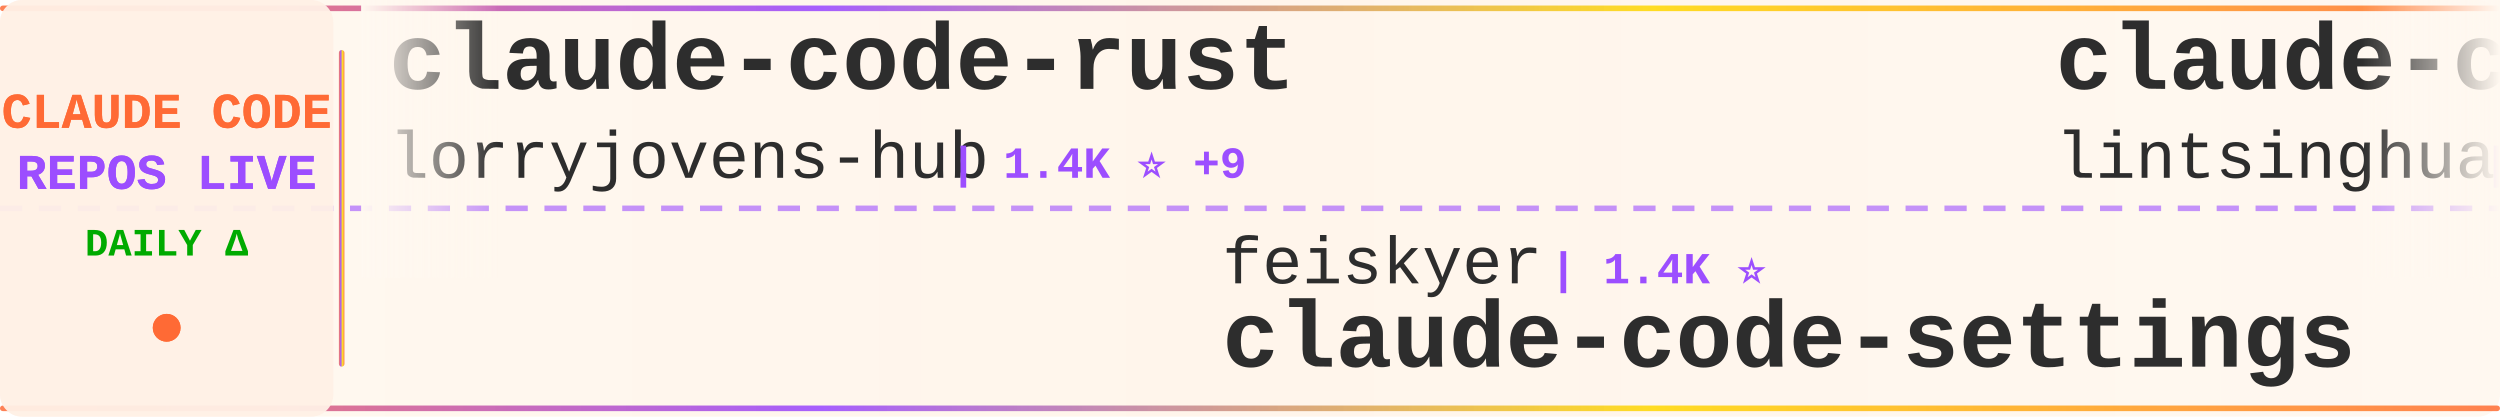
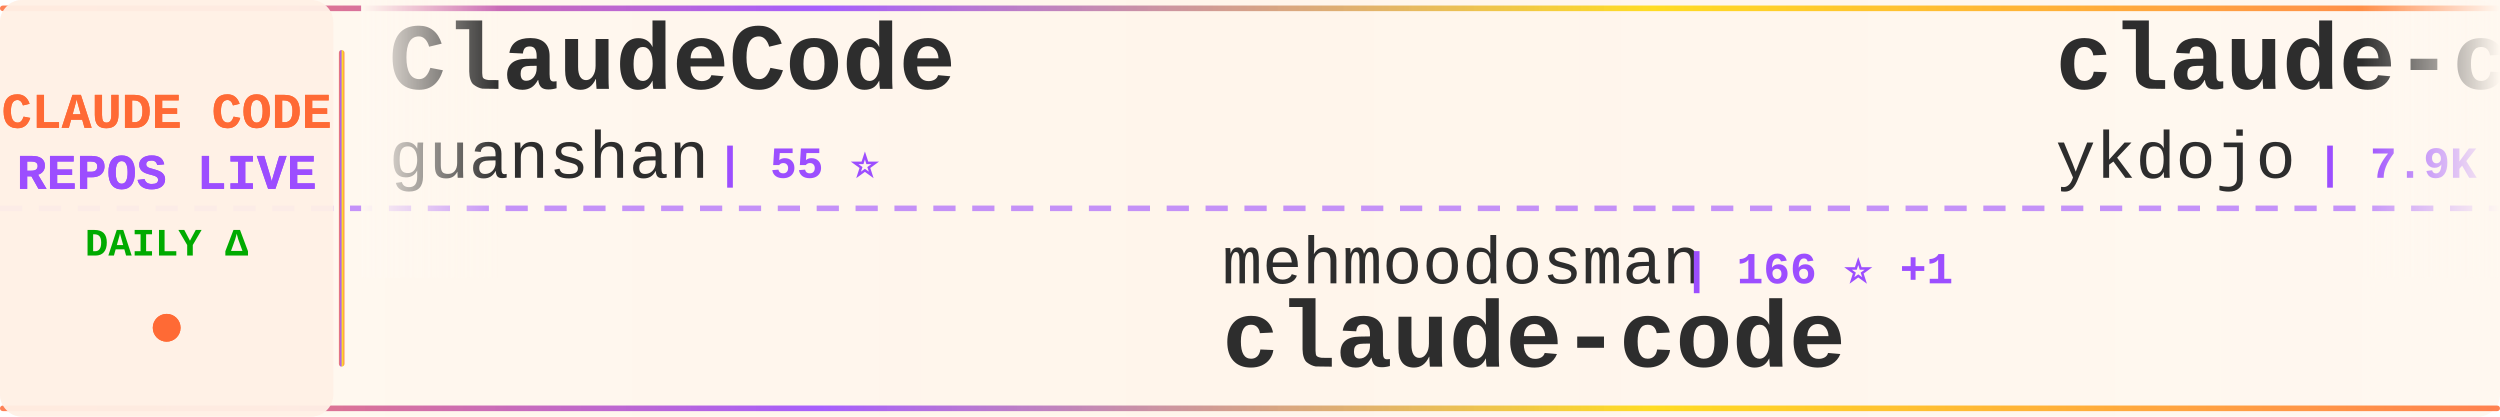
<svg xmlns="http://www.w3.org/2000/svg" width="900" height="150">
  <defs>
    <linearGradient id="tickerBg" x1="0%" y1="0%" x2="100%" y2="0%">
      <stop offset="0%" style="stop-color:#fff8f0;stop-opacity:0.98" />
      <stop offset="50%" style="stop-color:#fff5eb;stop-opacity:1" />
      <stop offset="100%" style="stop-color:#fff8f0;stop-opacity:0.98" />
    </linearGradient>
    <linearGradient id="borderGrad" x1="0%" y1="0%" x2="100%" y2="0%">
      <stop offset="0%" style="stop-color:#FF6B35;stop-opacity:0.85">
        <animate attributeName="stop-opacity" values="0.85;1;0.85" dur="2s" repeatCount="indefinite" />
      </stop>
      <stop offset="33%" style="stop-color:#9C4EFF;stop-opacity:0.9">
        <animate attributeName="stop-opacity" values="0.9;1;0.9" dur="2.2s" repeatCount="indefinite" />
      </stop>
      <stop offset="66%" style="stop-color:#FFD700;stop-opacity:0.85">
        <animate attributeName="stop-opacity" values="0.85;1;0.85" dur="1.8s" repeatCount="indefinite" />
      </stop>
      <stop offset="100%" style="stop-color:#FF6B35;stop-opacity:0.85">
        <animate attributeName="stop-opacity" values="0.85;1;0.85" dur="2s" repeatCount="indefinite" />
      </stop>
    </linearGradient>
    <filter id="textGlow">
      <feGaussianBlur stdDeviation="0.15" result="coloredBlur" />
      <feMerge>
        <feMergeNode in="coloredBlur" />
        <feMergeNode in="SourceGraphic" />
      </feMerge>
    </filter>
    <filter id="metricGlow">
      <feGaussianBlur stdDeviation="0.2" result="coloredBlur" />
      <feMerge>
        <feMergeNode in="coloredBlur" />
        <feMergeNode in="SourceGraphic" />
      </feMerge>
    </filter>
    <linearGradient id="leftFade" x1="0%" y1="0%" x2="100%" y2="0%">
      <stop offset="0%" style="stop-color:#fff8f0;stop-opacity:1" />
      <stop offset="100%" style="stop-color:#fff8f0;stop-opacity:0" />
    </linearGradient>
    <linearGradient id="rightFade" x1="0%" y1="0%" x2="100%" y2="0%">
      <stop offset="0%" style="stop-color:#fff8f0;stop-opacity:0" />
      <stop offset="100%" style="stop-color:#fff8f0;stop-opacity:1" />
    </linearGradient>
  </defs>
  <rect width="900" height="150" fill="url(#tickerBg)" rx="8" />
  <rect x="0" y="2" width="900" height="2" fill="url(#borderGrad)" rx="1" />
  <rect x="0" y="146" width="900" height="2" fill="url(#borderGrad)" rx="1" />
  <line x1="0" y1="75" x2="900" y2="75" stroke="#9C4EFF" stroke-width="2" stroke-dasharray="8 6" opacity="0.6" />
  <rect x="0" y="0" width="120" height="150" fill="#fff0e6" opacity="0.95" rx="8" />
  <text x="60" y="46" font-family="'Courier New', monospace" font-size="18" font-weight="bold" fill="#FF6B35" text-anchor="middle" filter="url(#textGlow)">
    CLAUDE CODE
  </text>
  <text x="60" y="68" font-family="'Courier New', monospace" font-size="18" font-weight="bold" fill="#9C4EFF" text-anchor="middle" filter="url(#textGlow)">
    REPOS LIVE
  </text>
  <text x="60" y="92" font-family="'Courier New', monospace" font-size="14" font-weight="bold" fill="#00aa00" text-anchor="middle">
    DAILY Δ
  </text>
  <circle cx="60" cy="118" r="5" fill="#FF6B35" filter="url(#metricGlow)">
    <animate attributeName="r" values="4;6;4" dur="1.5s" repeatCount="indefinite" />
    <animate attributeName="opacity" values="0.6;1;0.6" dur="1.5s" repeatCount="indefinite" />
  </circle>
  <rect x="122" y="18" width="2" height="114" fill="url(#borderGrad)" rx="1" />
  <clipPath id="tickerClip">
    <rect x="130" y="0" width="770" height="150" />
  </clipPath>
  <g clip-path="url(#tickerClip)">
    <g id="tickerItems">
      <animateTransform attributeName="transform" attributeType="XML" type="translate" from="0 0" to="-3000 0" dur="54s" repeatCount="indefinite" />
      <g transform="translate(0, 0)">
+         <text x="140" y="32" font-family="'Courier New', monospace" font-size="34" font-weight="bold" fill="#2d2d2d">ClaudeCode</text>
+         <text x="140" y="64" font-family="'Courier New', monospace" font-size="24" font-weight="normal" fill="#2d2d2d" opacity="1.0">guanshan</text>
+         <text x="258" y="64" font-family="'Courier New', monospace" font-size="16" font-weight="bold" fill="#9C4EFF"> | 55 ⭐</text>
+       </g>
+       <g transform="translate(300, 0)">
+         <text x="140" y="102" font-family="'Courier New', monospace" font-size="24" font-weight="normal" fill="#2d2d2d" opacity="1.0">mehmoodosman</text>
+         <text x="306" y="102" font-family="'Courier New', monospace" font-size="16" font-weight="bold" fill="#9C4EFF"> | 166 ⭐ +1</text>
+         <text x="140" y="132" font-family="'Courier New', monospace" font-size="34" font-weight="bold" fill="#2d2d2d">claude-code</text>
+       </g>
+       <g transform="translate(600, 0)">
+         <text x="140" y="32" font-family="'Courier New', monospace" font-size="34" font-weight="bold" fill="#2d2d2d">claude-code-tips</text>
+         <text x="140" y="64" font-family="'Courier New', monospace" font-size="24" font-weight="normal" fill="#2d2d2d" opacity="1.0">ykdojo</text>
+         <text x="234" y="64" font-family="'Courier New', monospace" font-size="16" font-weight="bold" fill="#9C4EFF"> | 7.9K ⭐ +22</text>
+       </g>
+       <g transform="translate(900, 0)">
+         <text x="140" y="102" font-family="'Courier New', monospace" font-size="24" font-weight="normal" fill="#2d2d2d" opacity="1.0">anthropics</text>
+         <text x="282" y="102" font-family="'Courier New', monospace" font-size="16" font-weight="bold" fill="#9C4EFF"> | 797 ⭐ +5</text>
+         <text x="140" y="132" font-family="'Courier New', monospace" font-size="34" font-weight="bold" fill="#2d2d2d">claude-code-base-action</text>
+       </g>
+       <g transform="translate(1200, 0)">
        <text x="140" y="32" font-family="'Courier New', monospace" font-size="34" font-weight="bold" fill="#2d2d2d">claude-code-rust</text>
        <text x="140" y="64" font-family="'Courier New', monospace" font-size="24" font-weight="normal" fill="#2d2d2d" opacity="1.0">lorryjovens-hub</text>
-         <text x="342" y="64" font-family="'Courier New', monospace" font-size="16" font-weight="bold" fill="#9C4EFF"> | 1.4K ⭐ +9</text>
+         <text x="342" y="64" font-family="'Courier New', monospace" font-size="16" font-weight="bold" fill="#9C4EFF"> | 1.4K ⭐ +10</text>
      </g>
-       <g transform="translate(300, 0)">
-         <text x="140" y="102" font-family="'Courier New', monospace" font-size="24" font-weight="normal" fill="#2d2d2d" opacity="1.0">feiskyer</text>
-         <text x="258" y="102" font-family="'Courier New', monospace" font-size="16" font-weight="bold" fill="#9C4EFF"> | 1.4K ⭐</text>
-         <text x="140" y="132" font-family="'Courier New', monospace" font-size="34" font-weight="bold" fill="#2d2d2d">claude-code-settings</text>
+       <g transform="translate(1500, 0)">
+         <text x="140" y="102" font-family="'Courier New', monospace" font-size="24" font-weight="normal" fill="#2d2d2d" opacity="1.0">qwibitai</text>
+         <text x="258" y="102" font-family="'Courier New', monospace" font-size="16" font-weight="bold" fill="#9C4EFF"> | 27.6K ⭐ +57</text>
+         <text x="140" y="132" font-family="'Courier New', monospace" font-size="34" font-weight="bold" fill="#2d2d2d">nanoclaw</text>
      </g>
-       <g transform="translate(600, 0)">
-         <text x="140" y="32" font-family="'Courier New', monospace" font-size="34" font-weight="bold" fill="#2d2d2d">claude-code-book</text>
-         <text x="140" y="64" font-family="'Courier New', monospace" font-size="24" font-weight="normal" fill="#2d2d2d" opacity="1.0">lintsinghua</text>
-         <text x="294" y="64" font-family="'Courier New', monospace" font-size="16" font-weight="bold" fill="#9C4EFF"> | 2.9K ⭐ +29</text>
+       <g transform="translate(1800, 0)">
+         <text x="140" y="32" font-family="'Courier New', monospace" font-size="34" font-weight="bold" fill="#2d2d2d">claude-code</text>
+         <text x="140" y="64" font-family="'Courier New', monospace" font-size="24" font-weight="normal" fill="#2d2d2d" opacity="1.0">claude-code-best</text>
+         <text x="354" y="64" font-family="'Courier New', monospace" font-size="16" font-weight="bold" fill="#9C4EFF"> | 16.6K ⭐ +106</text>
      </g>
-       <g transform="translate(900, 0)">
+       <g transform="translate(2100, 0)">
+         <text x="140" y="102" font-family="'Courier New', monospace" font-size="24" font-weight="normal" fill="#2d2d2d" opacity="1.0">ChrisWiles</text>
+         <text x="282" y="102" font-family="'Courier New', monospace" font-size="16" font-weight="bold" fill="#9C4EFF"> | 5.8K ⭐ +4</text>
+         <text x="140" y="132" font-family="'Courier New', monospace" font-size="34" font-weight="bold" fill="#2d2d2d">claude-code-showcase</text>
+       </g>
+       <g transform="translate(2400, 0)">
+         <text x="140" y="32" font-family="'Courier New', monospace" font-size="34" font-weight="bold" fill="#2d2d2d">Open-ClaudeCode</text>
+         <text x="140" y="64" font-family="'Courier New', monospace" font-size="24" font-weight="normal" fill="#2d2d2d" opacity="1.0">LING71671</text>
+         <text x="270" y="64" font-family="'Courier New', monospace" font-size="16" font-weight="bold" fill="#9C4EFF"> | 765 ⭐ +3</text>
+       </g>
+       <g transform="translate(2700, 0)">
        <text x="140" y="102" font-family="'Courier New', monospace" font-size="24" font-weight="normal" fill="#2d2d2d" opacity="1.0">chiragjoshi12</text>
        <text x="318" y="102" font-family="'Courier New', monospace" font-size="16" font-weight="bold" fill="#9C4EFF"> | 188 ⭐</text>
        <text x="140" y="132" font-family="'Courier New', monospace" font-size="34" font-weight="bold" fill="#2d2d2d">claude-code</text>
      </g>
-       <g transform="translate(1200, 0)">
-         <text x="140" y="32" font-family="'Courier New', monospace" font-size="34" font-weight="bold" fill="#2d2d2d">claude-code-base-action</text>
-         <text x="140" y="64" font-family="'Courier New', monospace" font-size="24" font-weight="normal" fill="#2d2d2d" opacity="1.0">anthropics</text>
-         <text x="282" y="64" font-family="'Courier New', monospace" font-size="16" font-weight="bold" fill="#9C4EFF"> | 798 ⭐ +5</text>
+       <g transform="translate(3000, 0)">
+         <text x="140" y="32" font-family="'Courier New', monospace" font-size="34" font-weight="bold" fill="#2d2d2d">ClaudeCode</text>
+         <text x="140" y="64" font-family="'Courier New', monospace" font-size="24" font-weight="normal" fill="#2d2d2d" opacity="1.0">guanshan</text>
+         <text x="258" y="64" font-family="'Courier New', monospace" font-size="16" font-weight="bold" fill="#9C4EFF"> | 55 ⭐</text>
      </g>
-       <g transform="translate(1500, 0)">
-         <text x="140" y="102" font-family="'Courier New', monospace" font-size="24" font-weight="normal" fill="#2d2d2d" opacity="1.0">yasasbanukaofficial</text>
-         <text x="390" y="102" font-family="'Courier New', monospace" font-size="16" font-weight="bold" fill="#9C4EFF"> | 2.7K ⭐ +30</text>
+       <g transform="translate(3300, 0)">
+         <text x="140" y="102" font-family="'Courier New', monospace" font-size="24" font-weight="normal" fill="#2d2d2d" opacity="1.0">mehmoodosman</text>
+         <text x="306" y="102" font-family="'Courier New', monospace" font-size="16" font-weight="bold" fill="#9C4EFF"> | 166 ⭐ +1</text>
        <text x="140" y="132" font-family="'Courier New', monospace" font-size="34" font-weight="bold" fill="#2d2d2d">claude-code</text>
      </g>
-       <g transform="translate(1800, 0)">
-         <text x="140" y="32" font-family="'Courier New', monospace" font-size="34" font-weight="bold" fill="#2d2d2d">ralph</text>
-         <text x="140" y="64" font-family="'Courier New', monospace" font-size="24" font-weight="normal" fill="#2d2d2d" opacity="1.0">snarktank</text>
-         <text x="270" y="64" font-family="'Courier New', monospace" font-size="16" font-weight="bold" fill="#9C4EFF"> | 17.5K ⭐ +104</text>
-       </g>
-       <g transform="translate(2100, 0)">
-         <text x="140" y="102" font-family="'Courier New', monospace" font-size="24" font-weight="normal" fill="#2d2d2d" opacity="1.0">OneRedOak</text>
-         <text x="270" y="102" font-family="'Courier New', monospace" font-size="16" font-weight="bold" fill="#9C4EFF"> | 3.8K ⭐</text>
-         <text x="140" y="132" font-family="'Courier New', monospace" font-size="34" font-weight="bold" fill="#2d2d2d">claude-code-workflows</text>
-       </g>
-       <g transform="translate(2400, 0)">
-         <text x="140" y="32" font-family="'Courier New', monospace" font-size="34" font-weight="bold" fill="#2d2d2d">claude-code</text>
-         <text x="140" y="64" font-family="'Courier New', monospace" font-size="24" font-weight="normal" fill="#2d2d2d" opacity="1.0">Onewon</text>
-         <text x="234" y="64" font-family="'Courier New', monospace" font-size="16" font-weight="bold" fill="#9C4EFF"> | 178 ⭐</text>
-       </g>
-       <g transform="translate(2700, 0)">
-         <text x="140" y="102" font-family="'Courier New', monospace" font-size="24" font-weight="normal" fill="#2d2d2d" opacity="1.0">liuup</text>
-         <text x="222" y="102" font-family="'Courier New', monospace" font-size="16" font-weight="bold" fill="#9C4EFF"> | 1.8K ⭐ +39</text>
-         <text x="140" y="132" font-family="'Courier New', monospace" font-size="34" font-weight="bold" fill="#2d2d2d">claude-code-analysis</text>
-       </g>
-       <g transform="translate(3000, 0)">
-         <text x="140" y="32" font-family="'Courier New', monospace" font-size="34" font-weight="bold" fill="#2d2d2d">claude-code-rust</text>
-         <text x="140" y="64" font-family="'Courier New', monospace" font-size="24" font-weight="normal" fill="#2d2d2d" opacity="1.0">lorryjovens-hub</text>
-         <text x="342" y="64" font-family="'Courier New', monospace" font-size="16" font-weight="bold" fill="#9C4EFF"> | 1.4K ⭐ +9</text>
-       </g>
-       <g transform="translate(3300, 0)">
-         <text x="140" y="102" font-family="'Courier New', monospace" font-size="24" font-weight="normal" fill="#2d2d2d" opacity="1.0">feiskyer</text>
-         <text x="258" y="102" font-family="'Courier New', monospace" font-size="16" font-weight="bold" fill="#9C4EFF"> | 1.4K ⭐</text>
-         <text x="140" y="132" font-family="'Courier New', monospace" font-size="34" font-weight="bold" fill="#2d2d2d">claude-code-settings</text>
-       </g>
      <g transform="translate(3600, 0)">
-         <text x="140" y="32" font-family="'Courier New', monospace" font-size="34" font-weight="bold" fill="#2d2d2d">claude-code-book</text>
-         <text x="140" y="64" font-family="'Courier New', monospace" font-size="24" font-weight="normal" fill="#2d2d2d" opacity="1.0">lintsinghua</text>
-         <text x="294" y="64" font-family="'Courier New', monospace" font-size="16" font-weight="bold" fill="#9C4EFF"> | 2.9K ⭐ +29</text>
+         <text x="140" y="32" font-family="'Courier New', monospace" font-size="34" font-weight="bold" fill="#2d2d2d">claude-code-tips</text>
+         <text x="140" y="64" font-family="'Courier New', monospace" font-size="24" font-weight="normal" fill="#2d2d2d" opacity="1.0">ykdojo</text>
+         <text x="234" y="64" font-family="'Courier New', monospace" font-size="16" font-weight="bold" fill="#9C4EFF"> | 7.9K ⭐ +22</text>
      </g>
      <g transform="translate(3900, 0)">
-         <text x="140" y="102" font-family="'Courier New', monospace" font-size="24" font-weight="normal" fill="#2d2d2d" opacity="1.0">chiragjoshi12</text>
-         <text x="318" y="102" font-family="'Courier New', monospace" font-size="16" font-weight="bold" fill="#9C4EFF"> | 188 ⭐</text>
-         <text x="140" y="132" font-family="'Courier New', monospace" font-size="34" font-weight="bold" fill="#2d2d2d">claude-code</text>
+         <text x="140" y="102" font-family="'Courier New', monospace" font-size="24" font-weight="normal" fill="#2d2d2d" opacity="1.0">anthropics</text>
+         <text x="282" y="102" font-family="'Courier New', monospace" font-size="16" font-weight="bold" fill="#9C4EFF"> | 797 ⭐ +5</text>
+         <text x="140" y="132" font-family="'Courier New', monospace" font-size="34" font-weight="bold" fill="#2d2d2d">claude-code-base-action</text>
      </g>
    </g>
  </g>
  <rect x="130" y="0" width="50" height="100" fill="url(#leftFade)" />
  <rect x="850" y="0" width="50" height="100" fill="url(#rightFade)" />
</svg>
